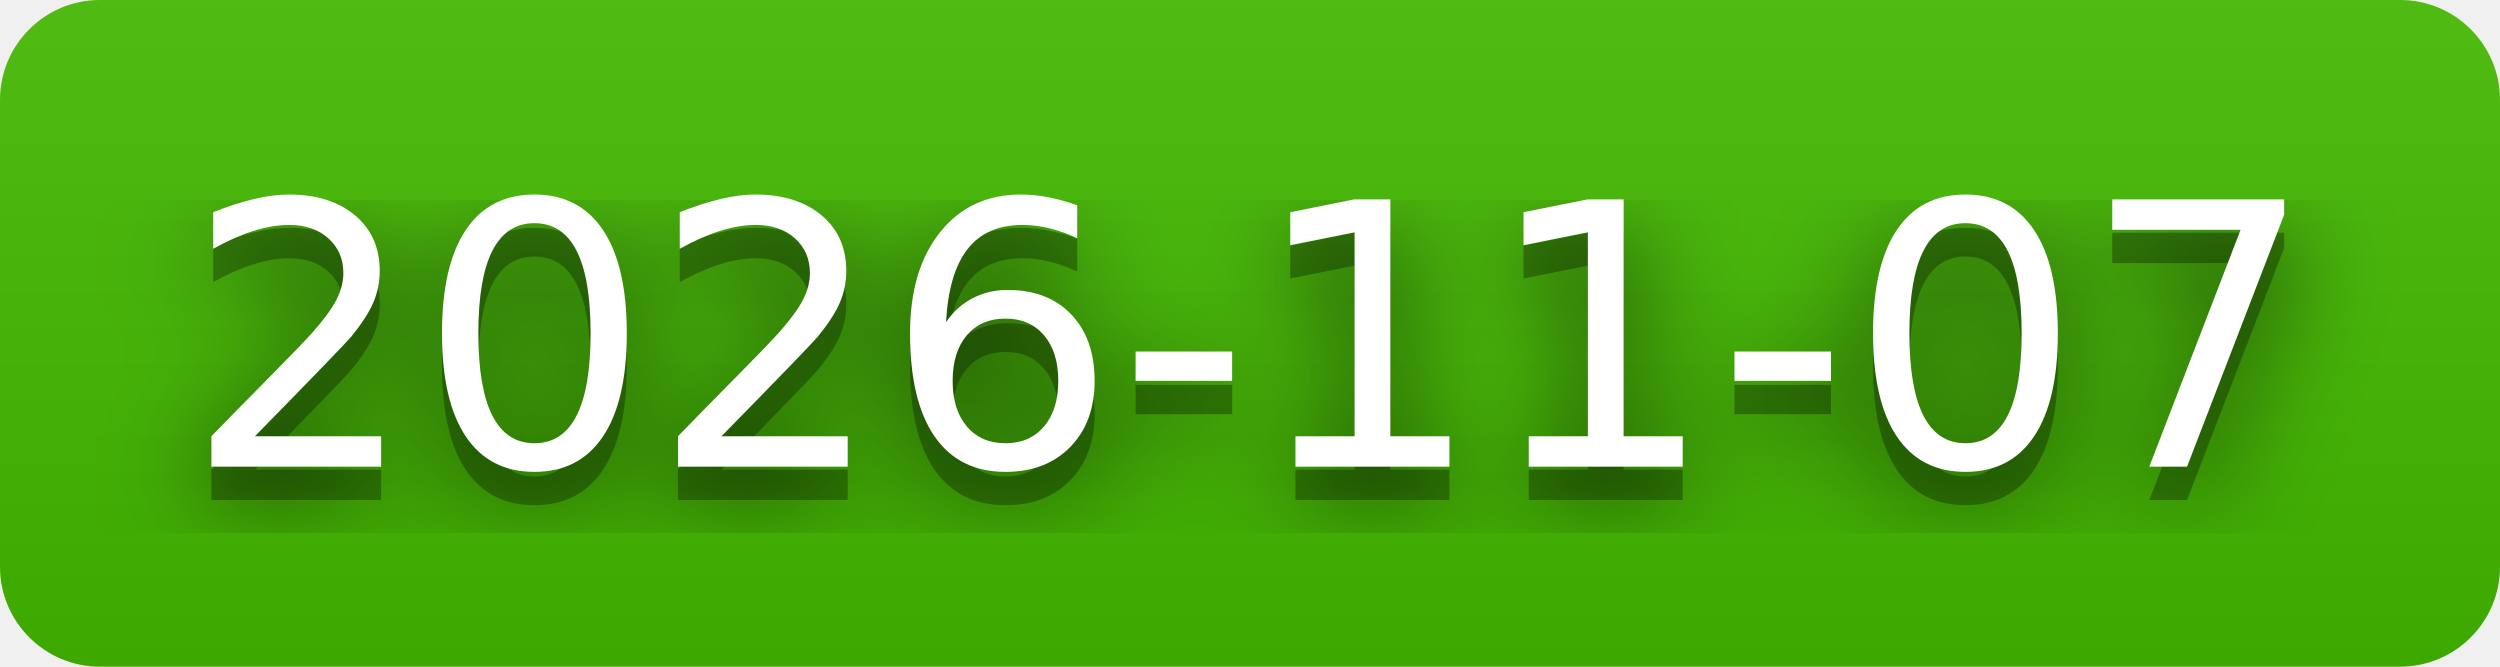
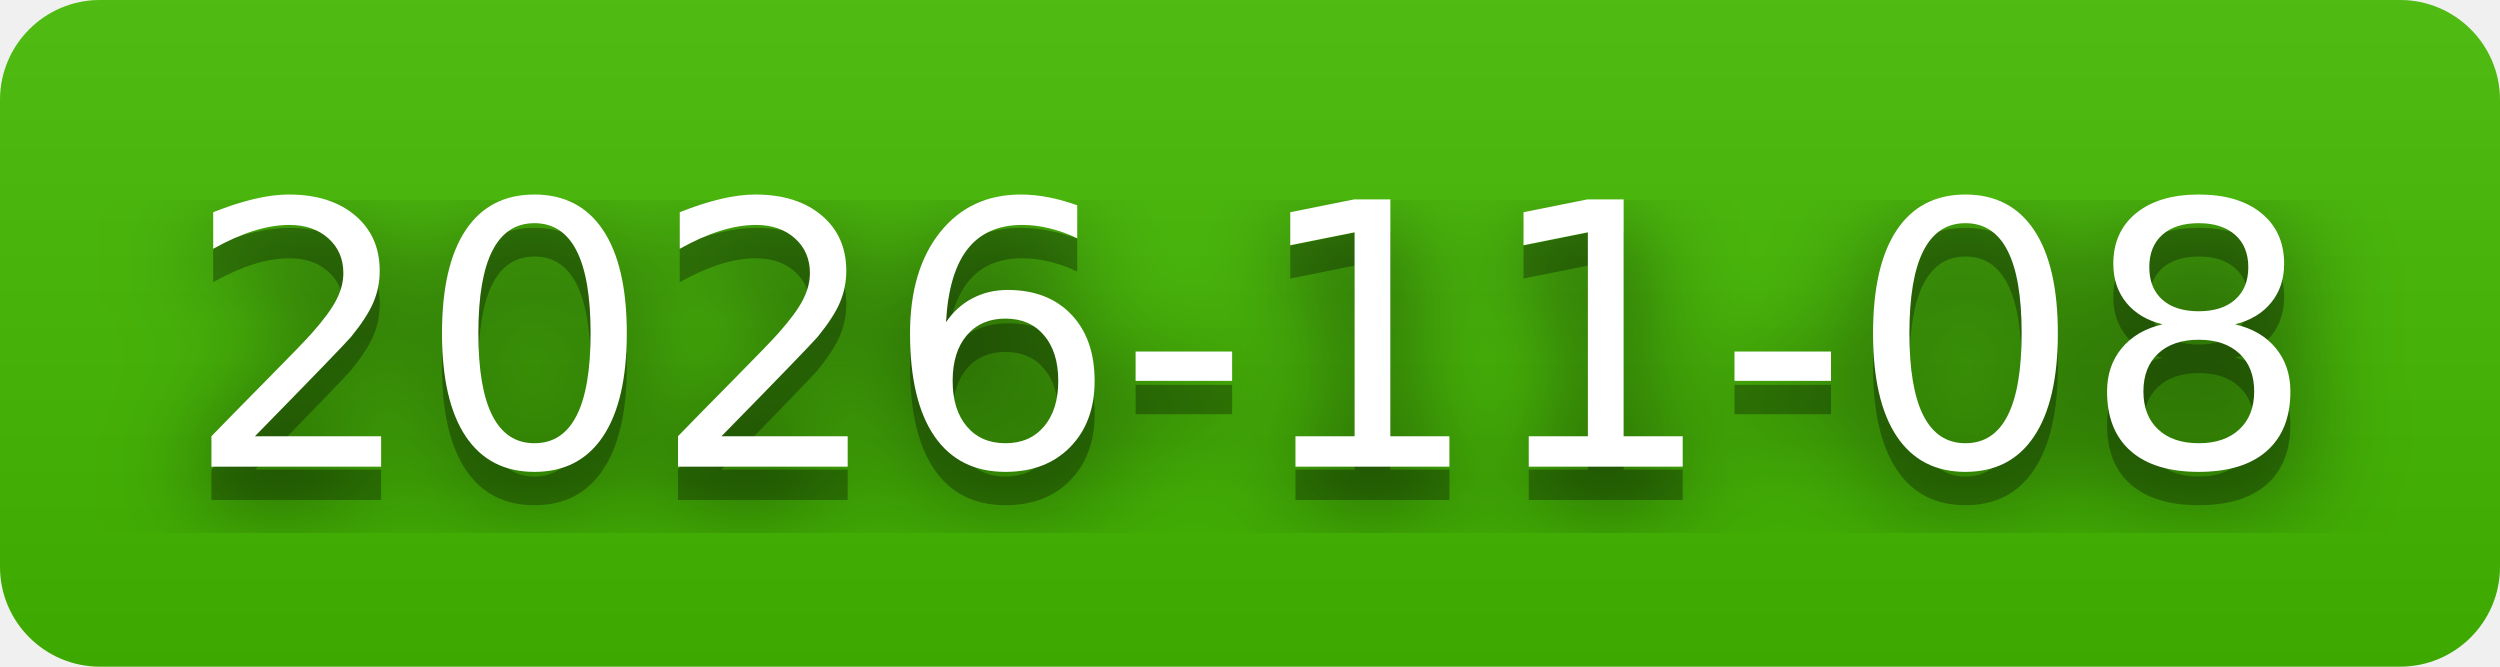
- <svg xmlns="http://www.w3.org/2000/svg" width="75" height="20" role="img" aria-label="2026-11-07">
+ <svg xmlns="http://www.w3.org/2000/svg" width="75" height="20" role="img" aria-label="2026-11-08">
  <filter id="blur">
    <feGaussianBlur stdDeviation="16" />
  </filter>
  <linearGradient id="s" x2="0" y2="100%">
    <stop offset="0" stop-color="#bbb" stop-opacity=".1" />
    <stop offset="1" stop-opacity=".1" />
  </linearGradient>
  <clipPath id="r">
    <rect width="75" height="20" rx="3" />
  </clipPath>
  <g clip-path="url(#r)">
    <rect width="0" height="20" fill="#4b0" />
    <rect x="0" width="75" height="20" fill="#4b0" />
    <rect width="75" height="20" fill="url(#s)" />
  </g>
  <g fill="#fff" text-anchor="middle" font-family="Verdana,Geneva,DejaVu Sans,sans-serif" text-rendering="geometricPrecision" font-size="110">
    <g transform="scale(.1)">
      <g aria-hidden="true" fill="#010101">
-         <text x="375" y="150" fill-opacity=".8" filter="url(#blur)" textLength="650">2026-11-07</text>
-         <text x="375" y="150" fill-opacity=".3" textLength="650">2026-11-07</text>
+         <text x="375" y="150" fill-opacity=".8" filter="url(#blur)" textLength="650">2026-11-08</text>
+         <text x="375" y="150" fill-opacity=".3" textLength="650">2026-11-08</text>
      </g>
-       <text x="375" y="140" textLength="650">2026-11-07</text>
+       <text x="375" y="140" textLength="650">2026-11-08</text>
    </g>
  </g>
</svg>
